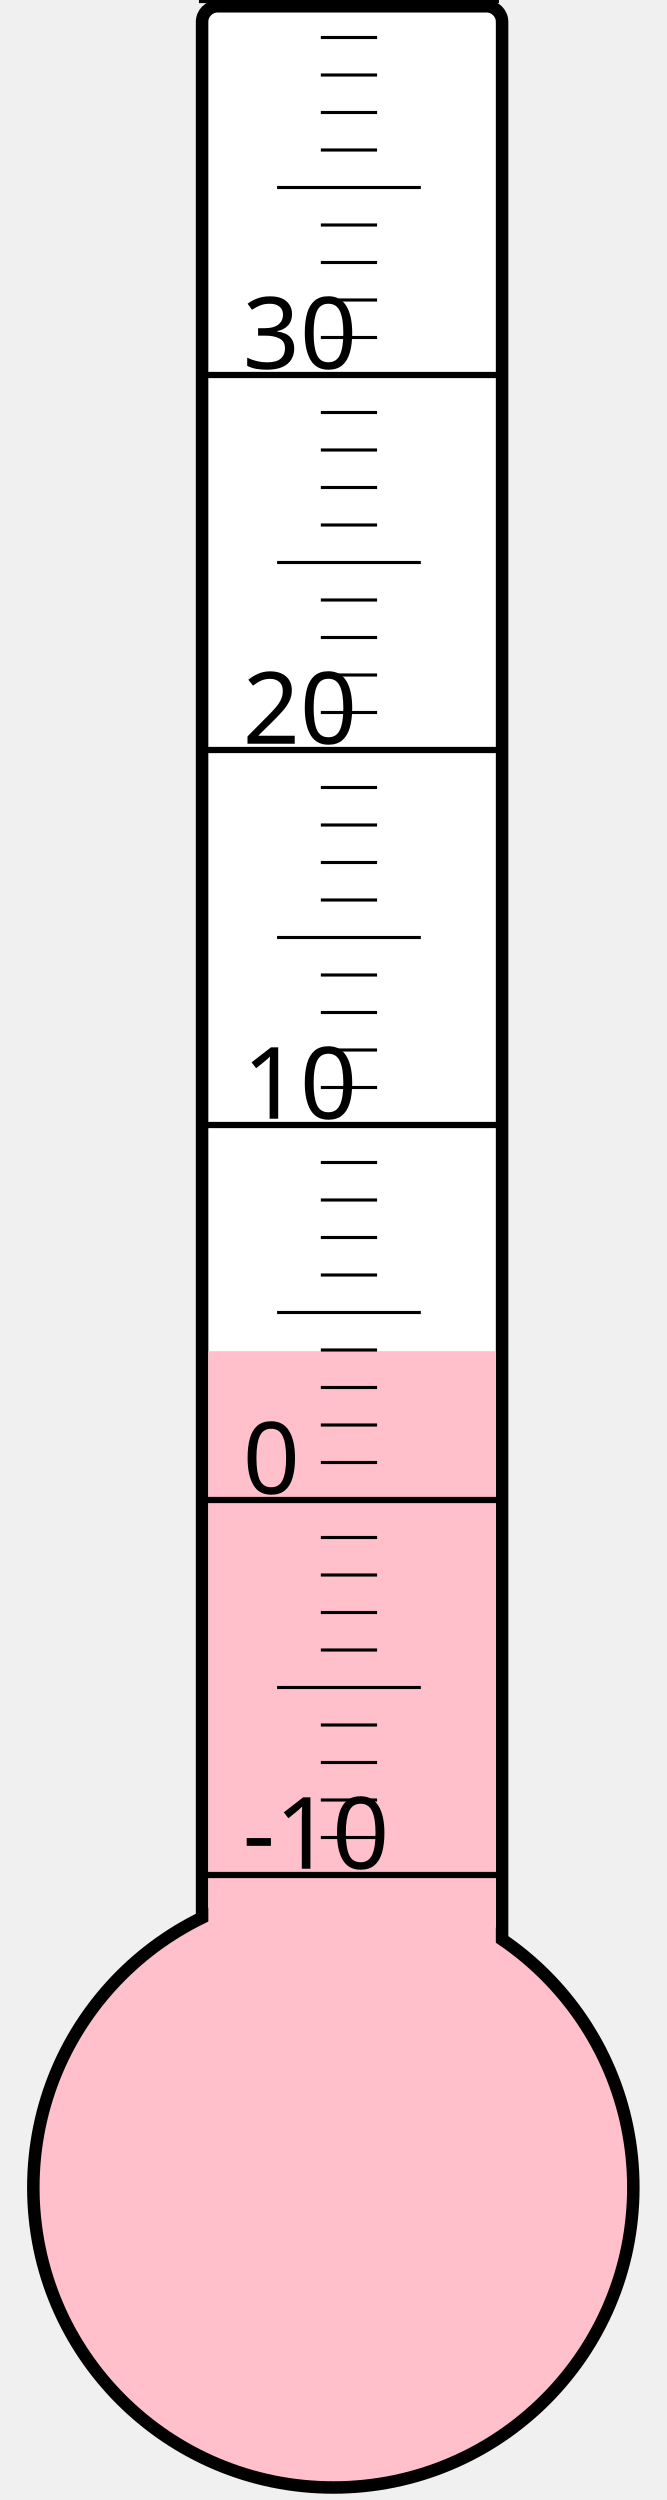
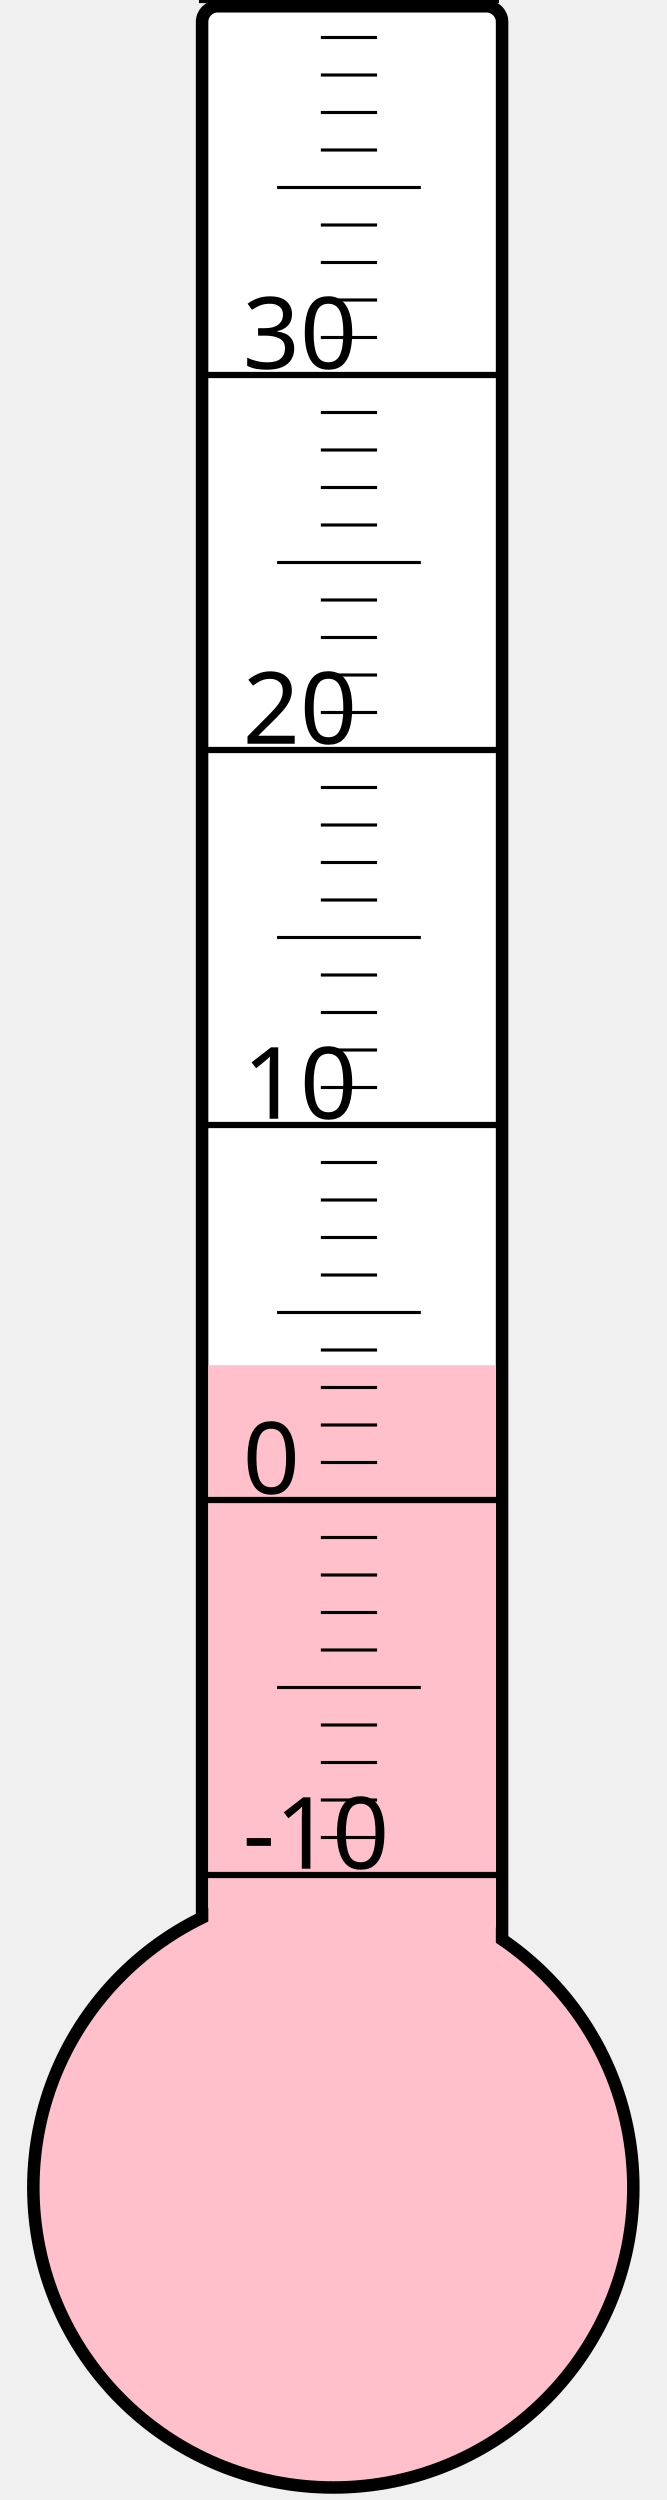
<svg xmlns="http://www.w3.org/2000/svg" width="40px" height="150px" viewBox="0 0 200 800">
  <rect width="200" height="800" x="0" y="0" style="fill: #ffffeb; fill-opacity: 0;" />
  <rect width="96" height="680" x="58" y="2" rx="5" ry="5" style="fill: white; fill-opacity: 1; stroke: black; stroke-width: 4;" />
  <circle cx="100" cy="700" r="96" style="fill: pink; stroke: black; stroke-width: 4;" />
-   <rect width="92" height="267.625" x="60" y="432.375" style="fill: pink; fill-opacity: 1; stroke-width: 0;" />
+   <rect width="92" height="263.125" x="60" y="436.875" style="fill: pink; fill-opacity: 1; stroke-width: 0;" />
  <text x="71" y="598" style="font-family: sans-serif; font-size: 24pt;">-10</text>
  <text x="71" y="478" style="font-family: sans-serif; font-size: 24pt;">0</text>
  <text x="71" y="358" style="font-family: sans-serif; font-size: 24pt;">10</text>
  <text x="71" y="238" style="font-family: sans-serif; font-size: 24pt;">20</text>
  <text x="71" y="118" style="font-family: sans-serif; font-size: 24pt;">30</text>
  <g style="stroke: black;">
    <line x1="57" y1="600" x2="153" y2="600" style="stroke-width: 2;" />
    <line x1="96" y1="588" x2="114" y2="588" style="stroke-width: 1;" />
    <line x1="96" y1="576" x2="114" y2="576" style="stroke-width: 1;" />
    <line x1="96" y1="564" x2="114" y2="564" style="stroke-width: 1;" />
    <line x1="96" y1="552" x2="114" y2="552" style="stroke-width: 1;" />
    <line x1="82" y1="540" x2="128" y2="540" style="stroke-width: 1;" />
    <line x1="96" y1="528" x2="114" y2="528" style="stroke-width: 1;" />
    <line x1="96" y1="516" x2="114" y2="516" style="stroke-width: 1;" />
    <line x1="96" y1="504" x2="114" y2="504" style="stroke-width: 1;" />
    <line x1="96" y1="492" x2="114" y2="492" style="stroke-width: 1;" />
    <line x1="57" y1="480" x2="153" y2="480" style="stroke-width: 2;" />
    <line x1="96" y1="468" x2="114" y2="468" style="stroke-width: 1;" />
    <line x1="96" y1="456" x2="114" y2="456" style="stroke-width: 1;" />
    <line x1="96" y1="444" x2="114" y2="444" style="stroke-width: 1;" />
    <line x1="96" y1="432" x2="114" y2="432" style="stroke-width: 1;" />
    <line x1="82" y1="420" x2="128" y2="420" style="stroke-width: 1;" />
    <line x1="96" y1="408" x2="114" y2="408" style="stroke-width: 1;" />
    <line x1="96" y1="396" x2="114" y2="396" style="stroke-width: 1;" />
    <line x1="96" y1="384" x2="114" y2="384" style="stroke-width: 1;" />
    <line x1="96" y1="372" x2="114" y2="372" style="stroke-width: 1;" />
    <line x1="57" y1="360" x2="153" y2="360" style="stroke-width: 2;" />
    <line x1="96" y1="348" x2="114" y2="348" style="stroke-width: 1;" />
    <line x1="96" y1="336" x2="114" y2="336" style="stroke-width: 1;" />
    <line x1="96" y1="324" x2="114" y2="324" style="stroke-width: 1;" />
    <line x1="96" y1="312" x2="114" y2="312" style="stroke-width: 1;" />
    <line x1="82" y1="300" x2="128" y2="300" style="stroke-width: 1;" />
    <line x1="96" y1="288" x2="114" y2="288" style="stroke-width: 1;" />
    <line x1="96" y1="276" x2="114" y2="276" style="stroke-width: 1;" />
    <line x1="96" y1="264" x2="114" y2="264" style="stroke-width: 1;" />
    <line x1="96" y1="252" x2="114" y2="252" style="stroke-width: 1;" />
    <line x1="57" y1="240" x2="153" y2="240" style="stroke-width: 2;" />
    <line x1="96" y1="228" x2="114" y2="228" style="stroke-width: 1;" />
    <line x1="96" y1="216" x2="114" y2="216" style="stroke-width: 1;" />
    <line x1="96" y1="204" x2="114" y2="204" style="stroke-width: 1;" />
    <line x1="96" y1="192" x2="114" y2="192" style="stroke-width: 1;" />
    <line x1="82" y1="180" x2="128" y2="180" style="stroke-width: 1;" />
    <line x1="96" y1="168" x2="114" y2="168" style="stroke-width: 1;" />
    <line x1="96" y1="156" x2="114" y2="156" style="stroke-width: 1;" />
    <line x1="96" y1="144" x2="114" y2="144" style="stroke-width: 1;" />
    <line x1="96" y1="132" x2="114" y2="132" style="stroke-width: 1;" />
    <line x1="57" y1="120" x2="153" y2="120" style="stroke-width: 2;" />
    <line x1="96" y1="108" x2="114" y2="108" style="stroke-width: 1;" />
    <line x1="96" y1="96" x2="114" y2="96" style="stroke-width: 1;" />
    <line x1="96" y1="84" x2="114" y2="84" style="stroke-width: 1;" />
    <line x1="96" y1="72" x2="114" y2="72" style="stroke-width: 1;" />
    <line x1="82" y1="60" x2="128" y2="60" style="stroke-width: 1;" />
    <line x1="96" y1="48" x2="114" y2="48" style="stroke-width: 1;" />
    <line x1="96" y1="36" x2="114" y2="36" style="stroke-width: 1;" />
    <line x1="96" y1="24" x2="114" y2="24" style="stroke-width: 1;" />
    <line x1="96" y1="12" x2="114" y2="12" style="stroke-width: 1;" />
    <line x1="57" y1="0" x2="153" y2="0" style="stroke-width: 2;" />
  </g>
</svg>
